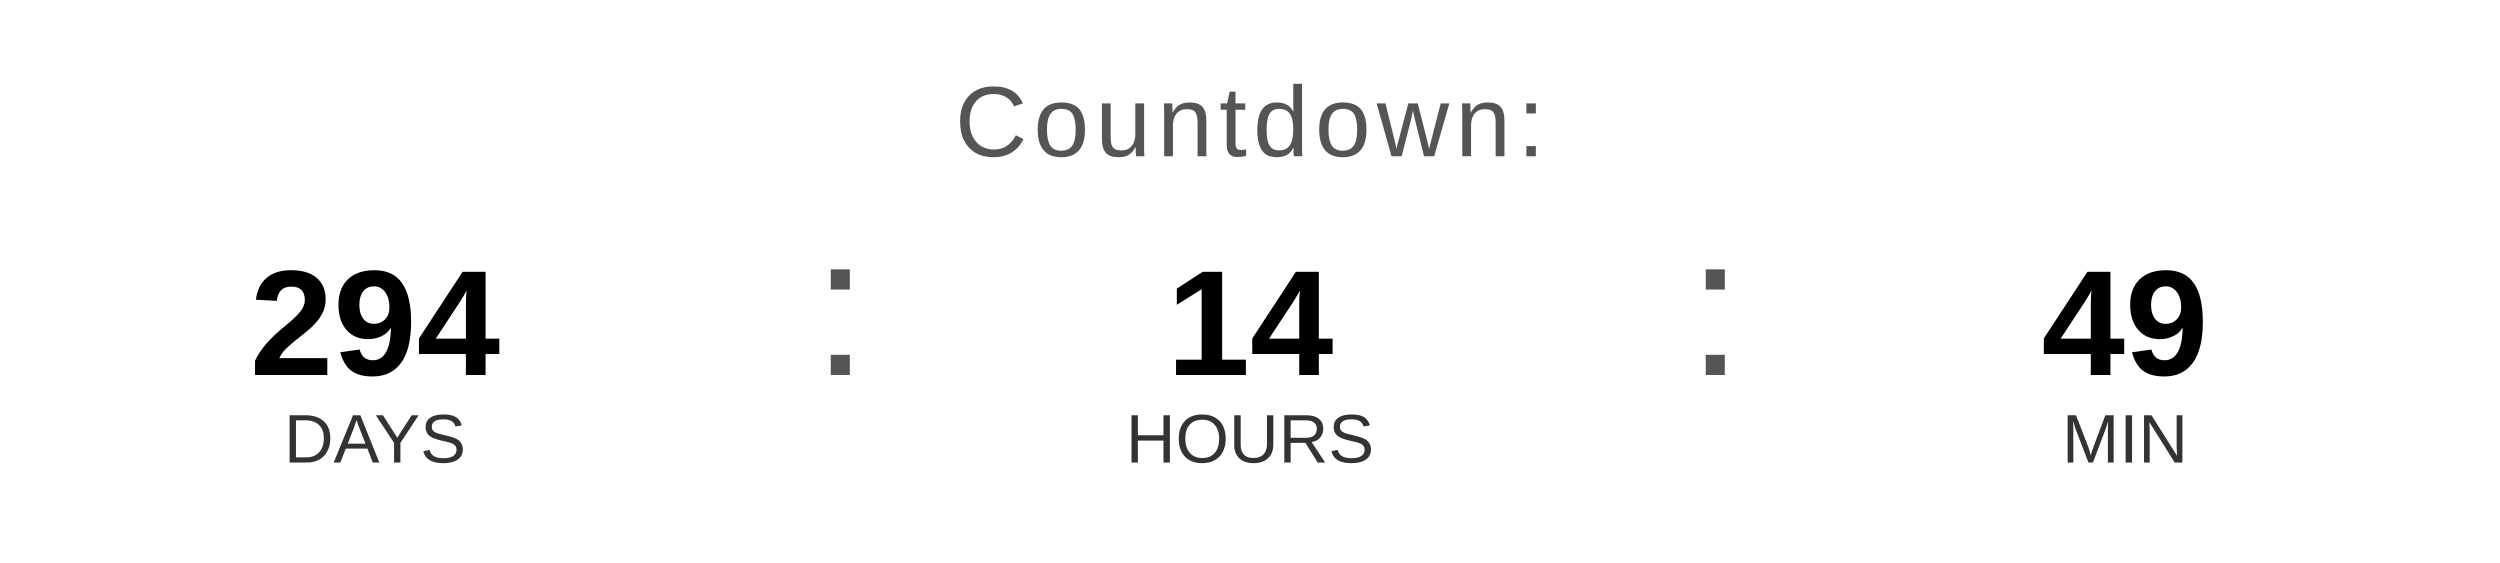
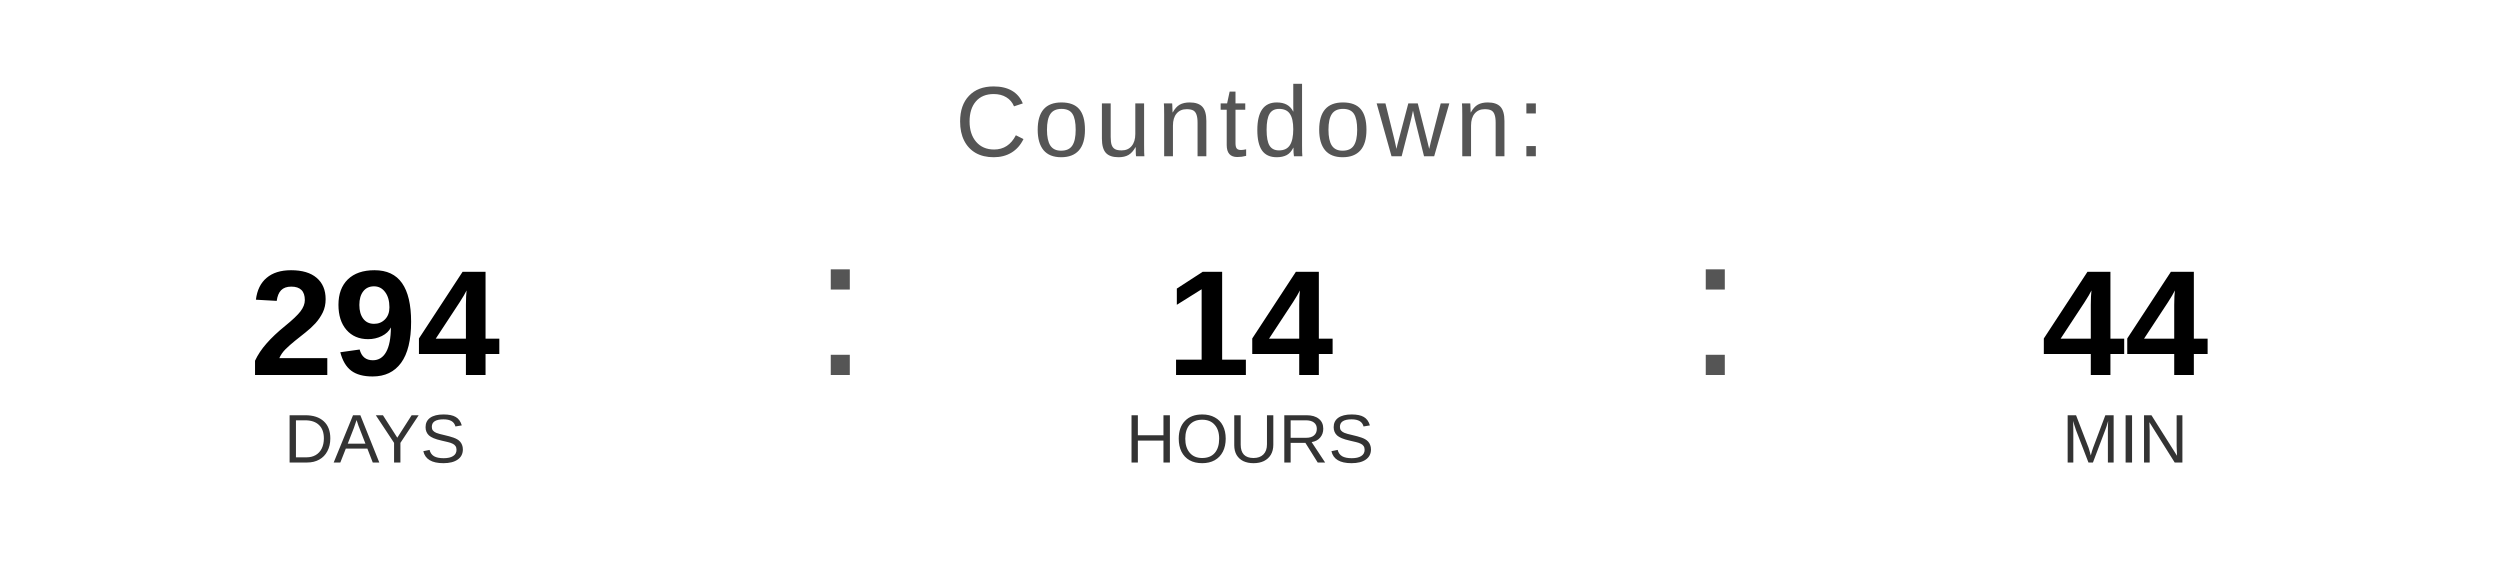
<svg xmlns="http://www.w3.org/2000/svg" width="400" height="90" viewBox="0 0 400 90">
  <text x="200" y="25" font-family="Arial, Helvetica, sans-serif" font-size="16" fill="#555555" text-anchor="middle" letter-spacing="1">
    Countdown:
  </text>
  <text x="60" y="60" font-family="Arial, Helvetica, sans-serif" font-size="24" font-weight="bold" fill="#000000" text-anchor="middle">294</text>
  <text x="60" y="74" font-family="Arial, Helvetica, sans-serif" font-size="11" fill="#333333" text-anchor="middle">DAYS</text>
  <text x="130" y="60" font-family="Arial, sans-serif" font-size="32" fill="#555555">:</text>
  <text x="200" y="60" font-family="Arial, Helvetica, sans-serif" font-size="24" font-weight="bold" fill="#000000" text-anchor="middle">14</text>
  <text x="200" y="74" font-family="Arial, Helvetica, sans-serif" font-size="11" fill="#333333" text-anchor="middle">HOURS</text>
  <text x="270" y="60" font-family="Arial, sans-serif" font-size="32" fill="#555555">:</text>
-   <text x="340" y="60" font-family="Arial, Helvetica, sans-serif" font-size="24" font-weight="bold" fill="#000000" text-anchor="middle">49</text>
+   <text x="340" y="60" font-family="Arial, Helvetica, sans-serif" font-size="24" font-weight="bold" fill="#000000" text-anchor="middle">44</text>
  <text x="340" y="74" font-family="Arial, Helvetica, sans-serif" font-size="11" fill="#333333" text-anchor="middle">MIN</text>
</svg>
